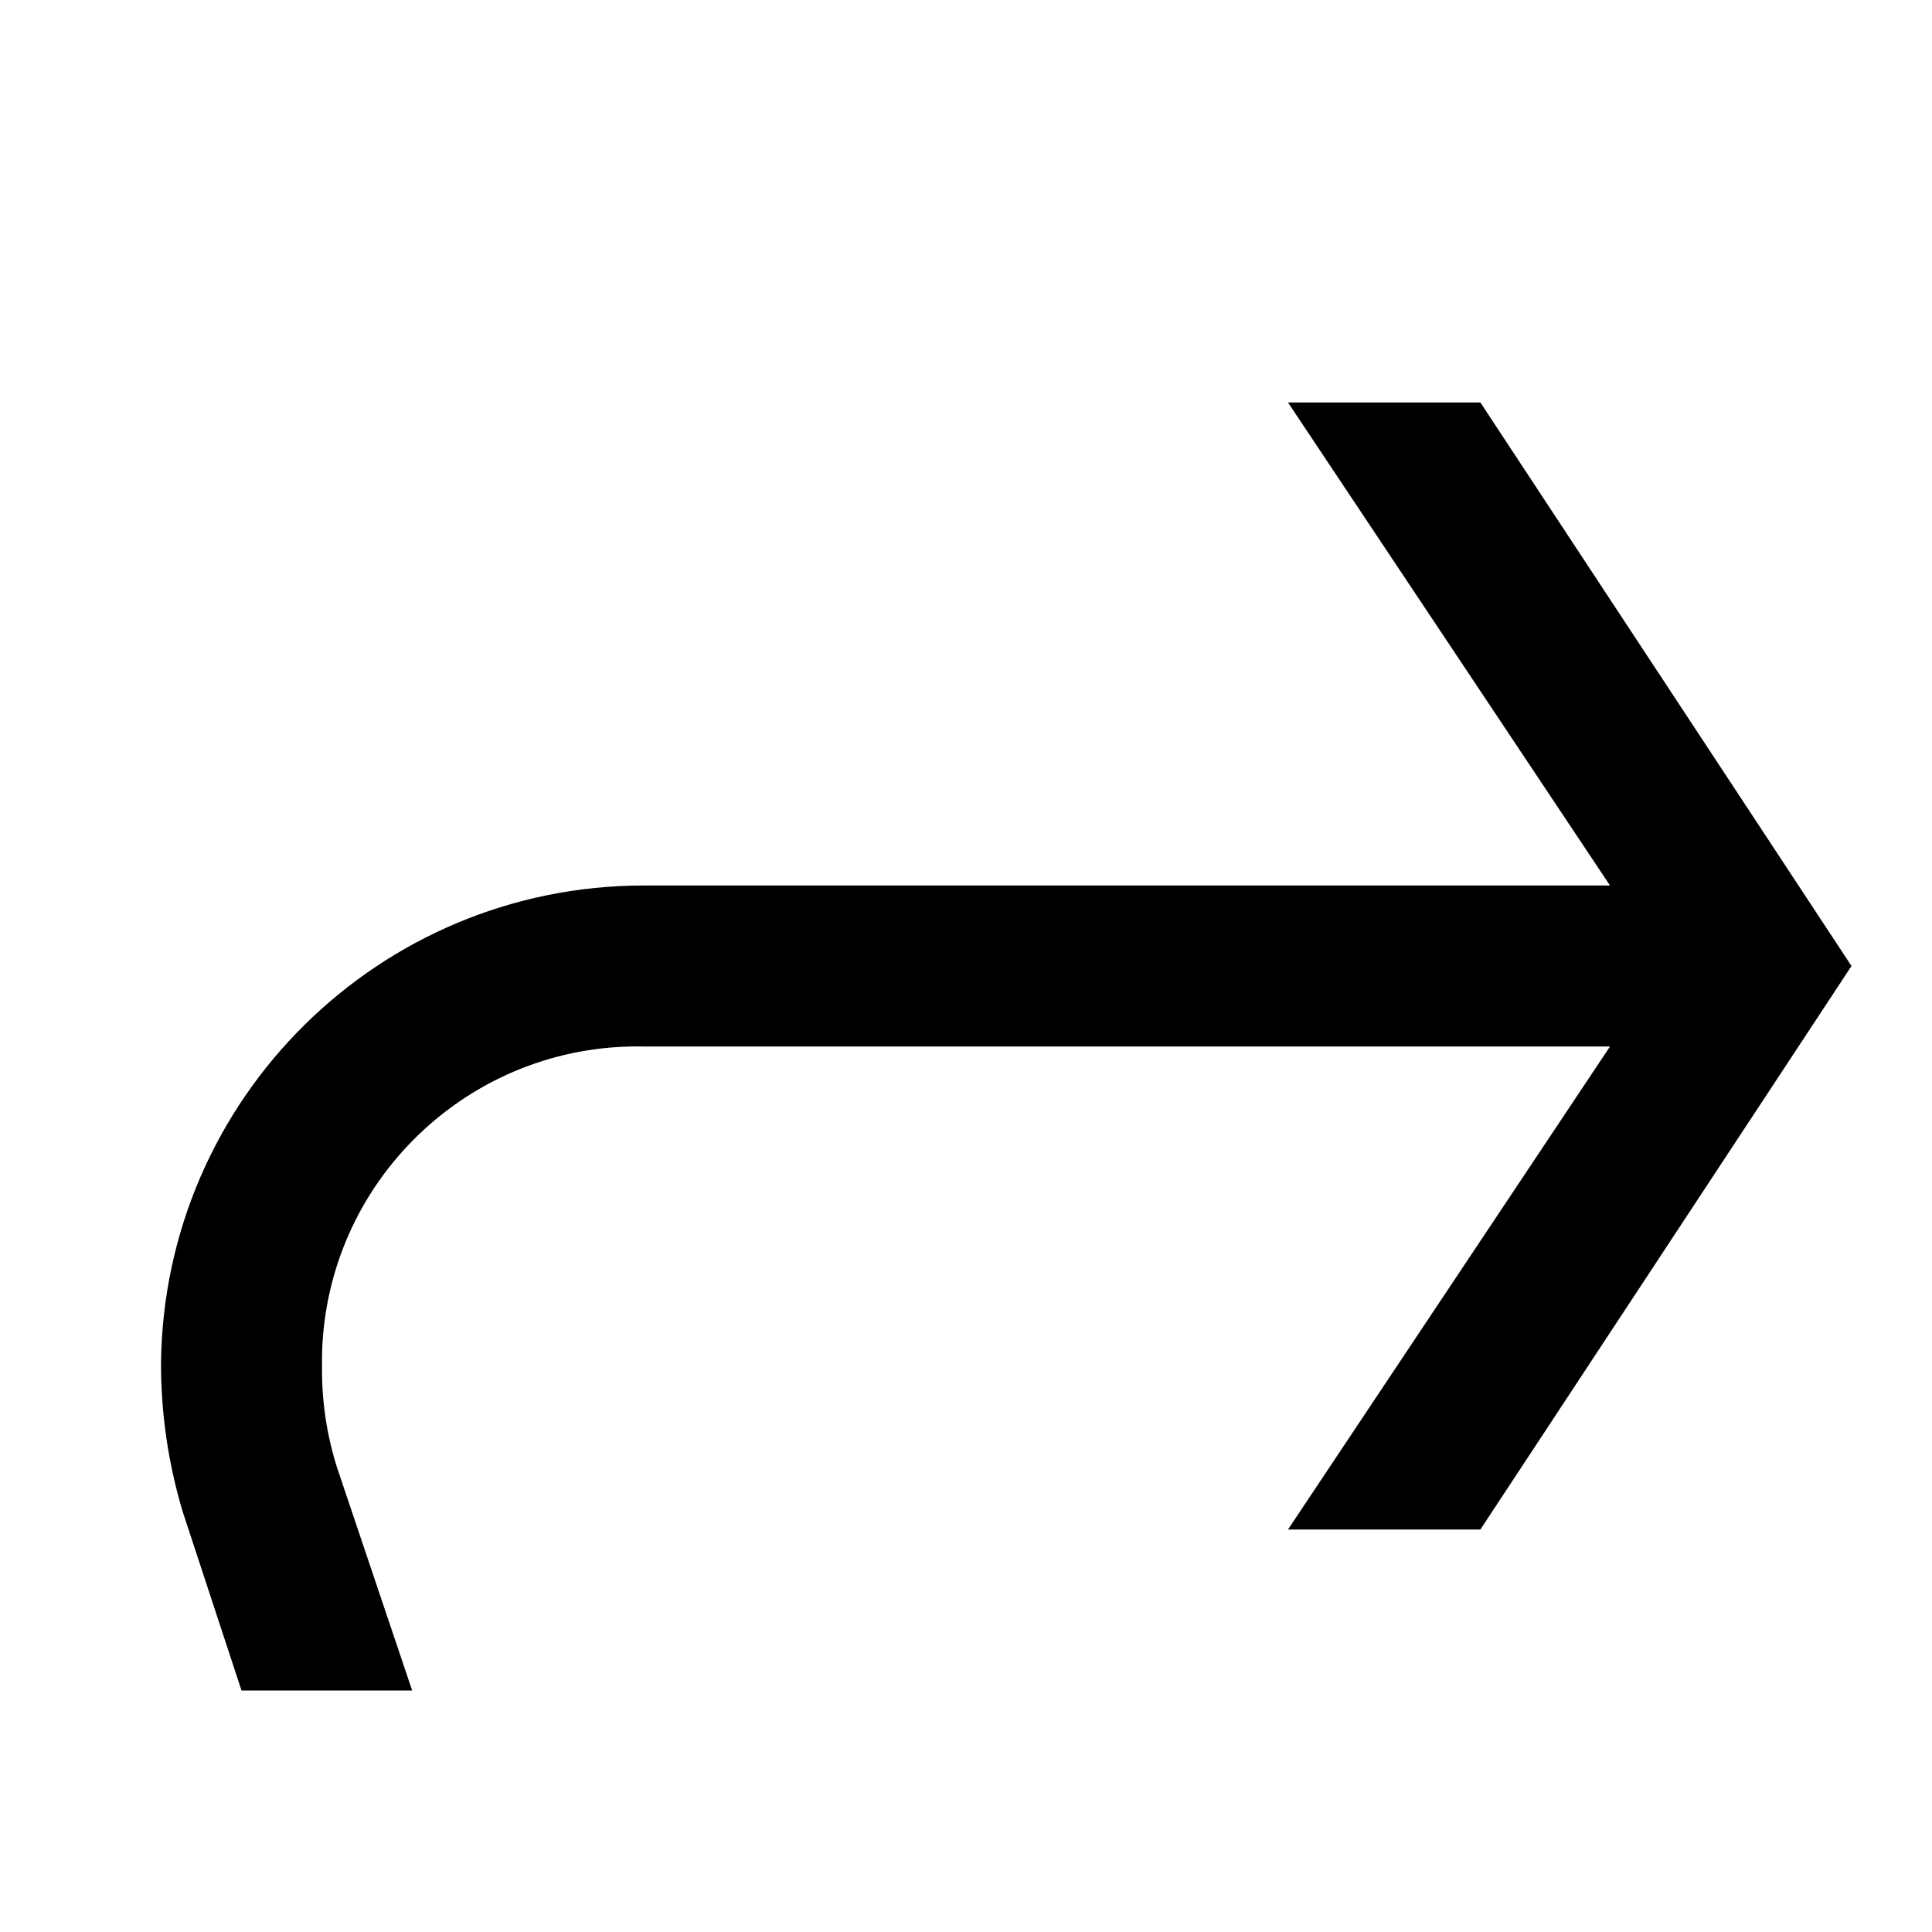
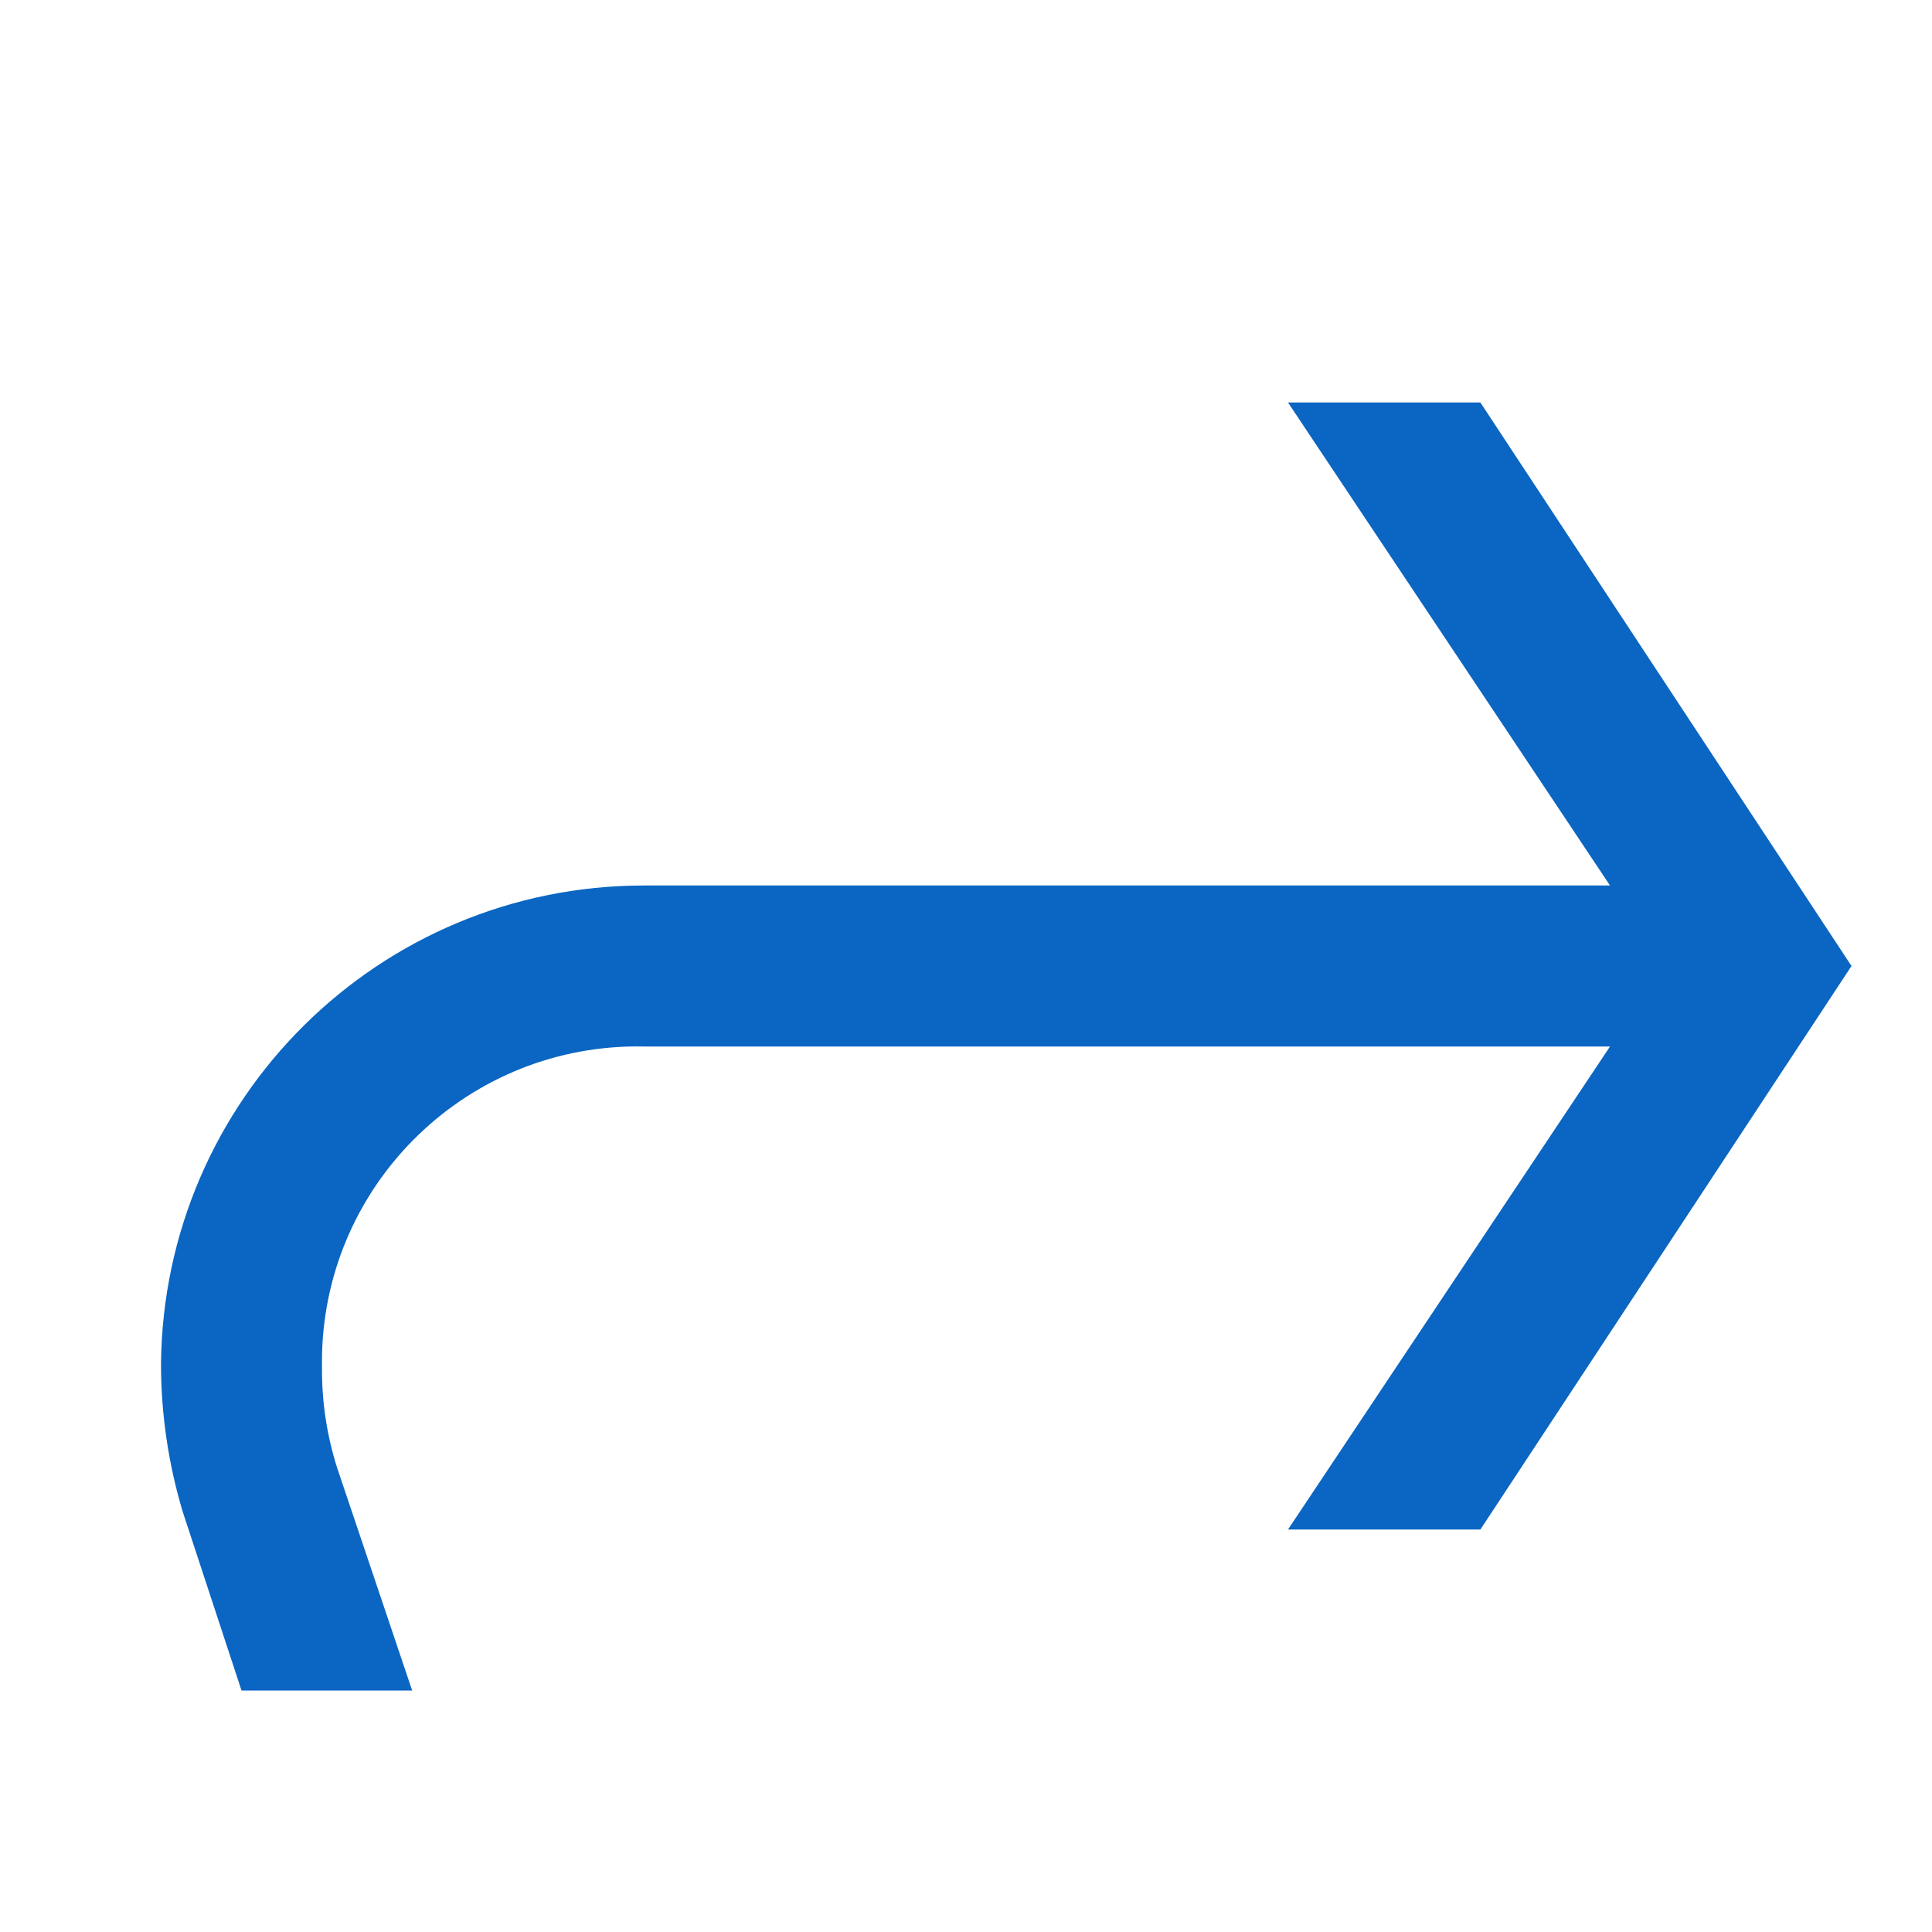
- <svg xmlns="http://www.w3.org/2000/svg" viewBox="0 0 24 24" data-supported-dps="24x24" fill="currentColor" class="mercado-match" width="24" height="24" focusable="false">
+ <svg xmlns="http://www.w3.org/2000/svg" viewBox="0 0 24 24" data-supported-dps="24x24" fill="#0a66c2" class="mercado-match" width="24" height="24" focusable="false">
  <path d="M23 12l-4.61 7H16l4-6H8a3.92 3.92 0 00-4 3.84V17a4 4 0 00.19 1.24L5.12 21H3l-.73-2.22A6.4 6.4 0 012 16.94 6 6 0 018 11h12l-4-6h2.39z" />
</svg>
